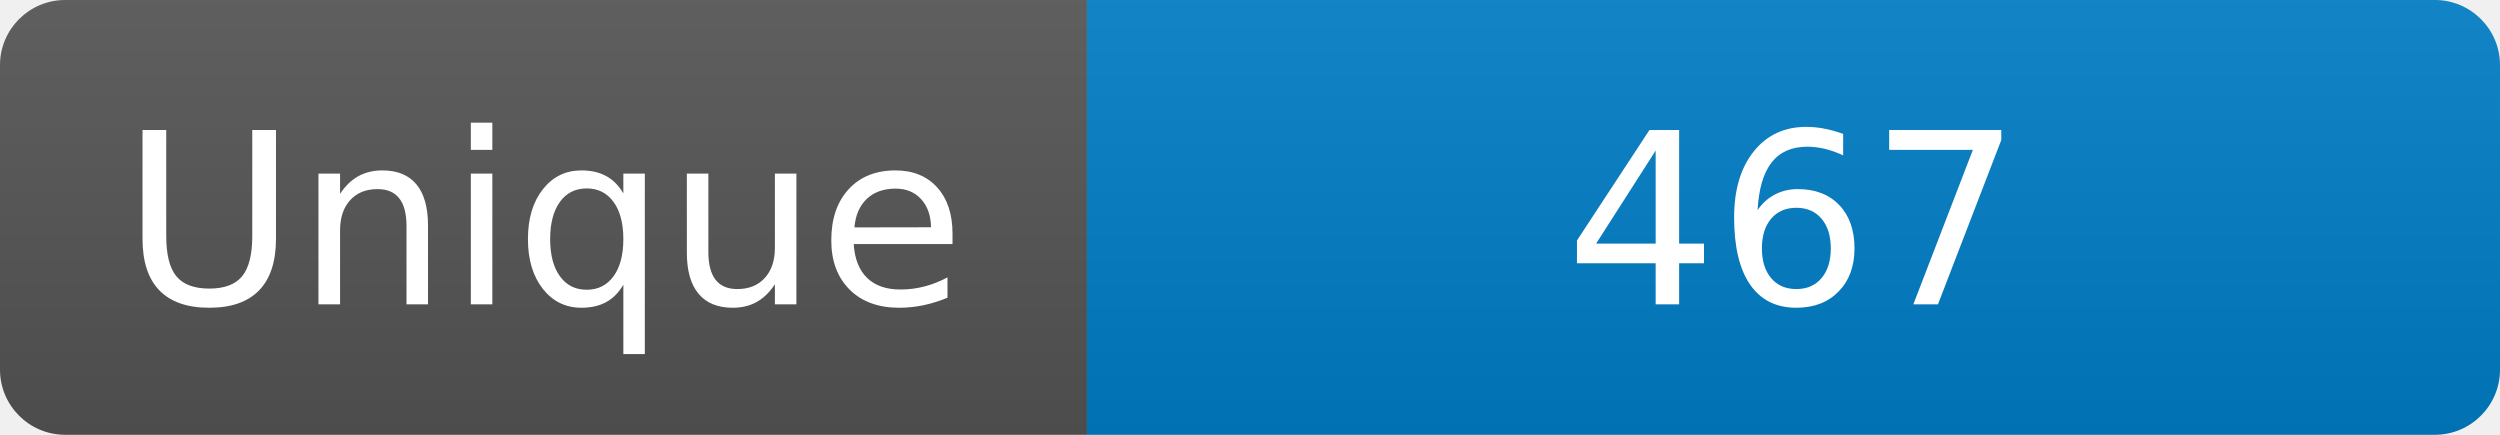
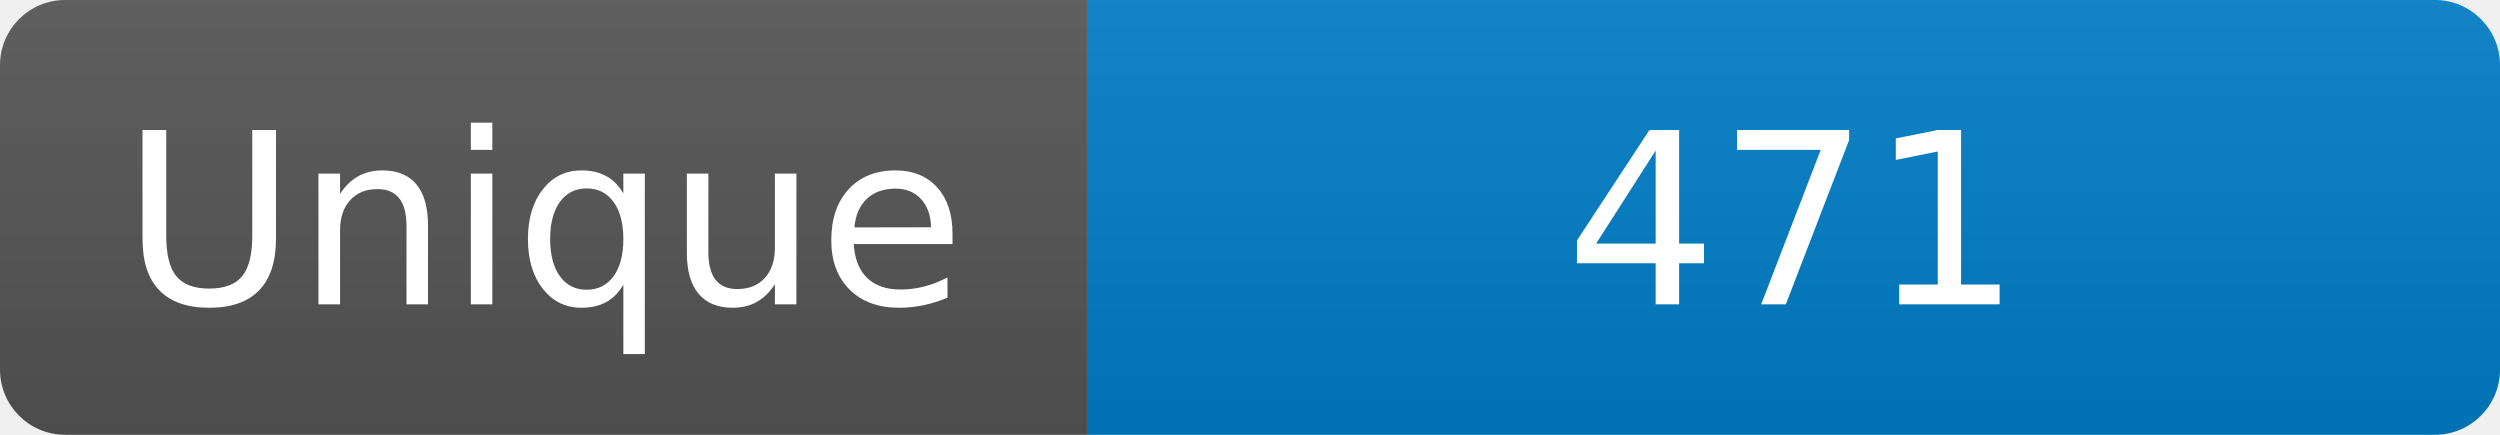
<svg xmlns="http://www.w3.org/2000/svg" width="115" height="20" role="img" aria-label="Maintained?: yes">
  <linearGradient id="s" x2="0" y2="100%">
    <stop offset="0" stop-color="#bbb" stop-opacity=".1" />
    <stop offset="1" stop-opacity=".1" />
  </linearGradient>
  <clipPath id="r">
    <rect width="115" height="20" rx="3" fill="#fff" />
  </clipPath>
  <g clip-path="url(#r)">
    <rect width="50" height="20" fill="#555" />
    <rect x="50" width="160" height="20" fill="#007ec6" />
    <rect width="115" height="20" fill="url(#s)" />
  </g>
  <g fill="#fff" text-anchor="middle" font-family="Verdana,Geneva,DejaVu Sans,sans-serif" font-size="110">
    <text x="250" y="140" transform="scale(.1)" fill="#fff">Unique</text>
-     <text x="825" y="140" transform="scale(.1)" fill="#fff">467</text>
+     <text x="825" y="140" transform="scale(.1)" fill="#fff">471</text>
  </g>
</svg>
